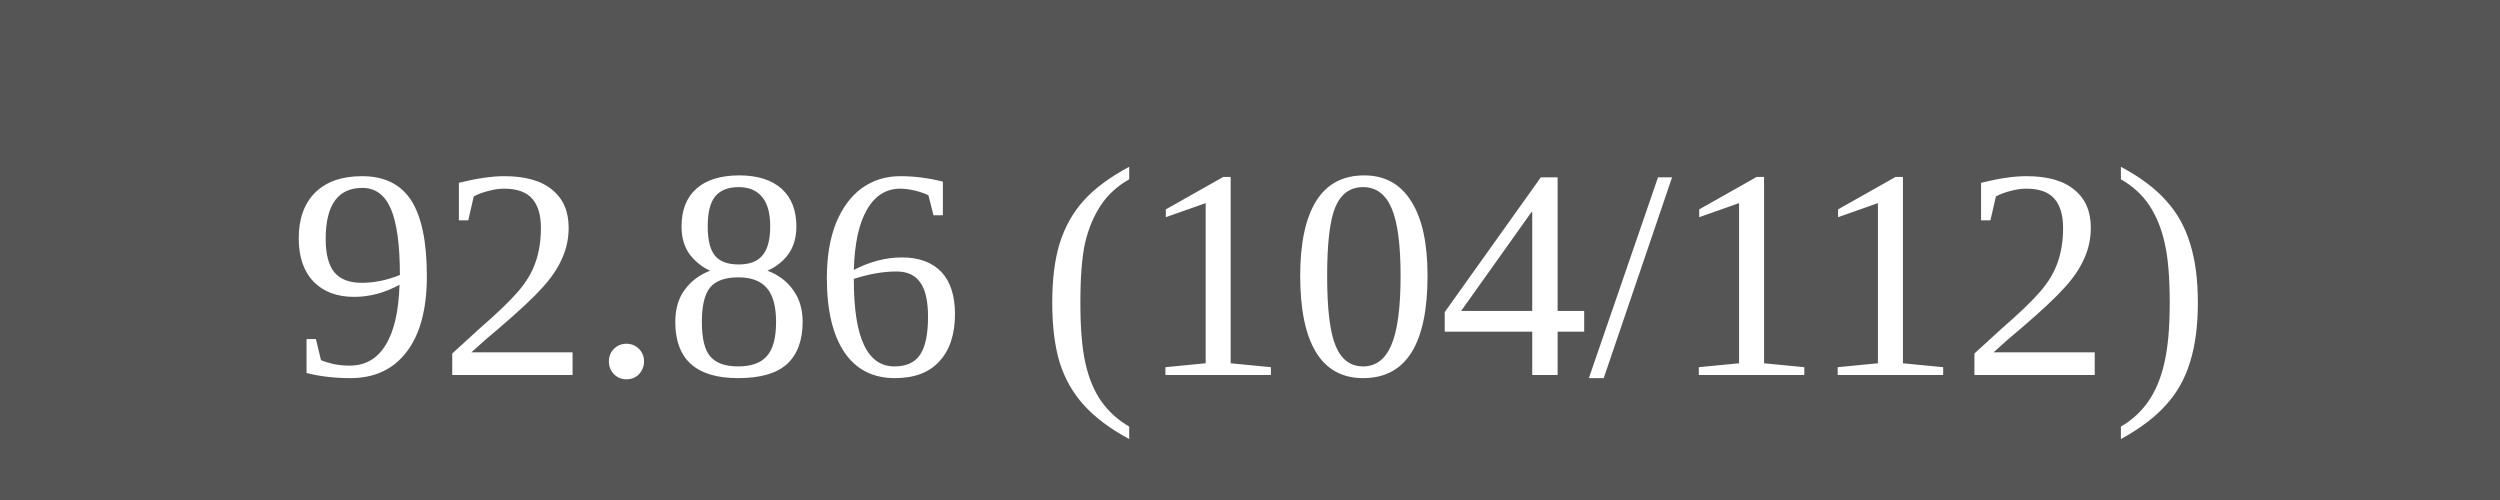
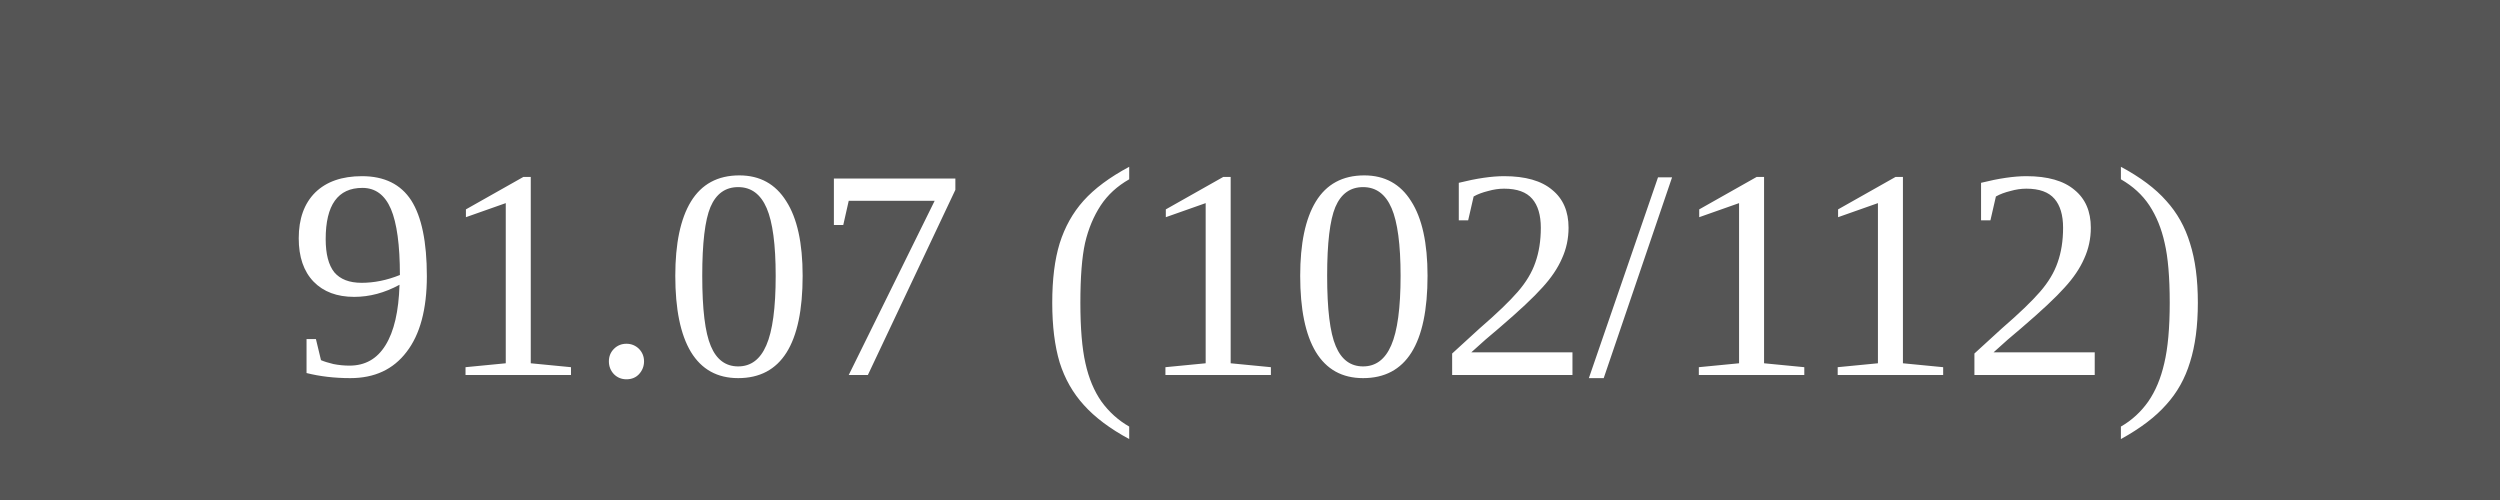
<svg xmlns="http://www.w3.org/2000/svg" width="100" height="20">
  <rect width="100" height="20" fill="#555" />
  <text x="50" y="15" font-size="12" fill="white" text-anchor="middle">
-     92.86 (104/112)
+     91.07 (102/112)
  </text>
</svg>
